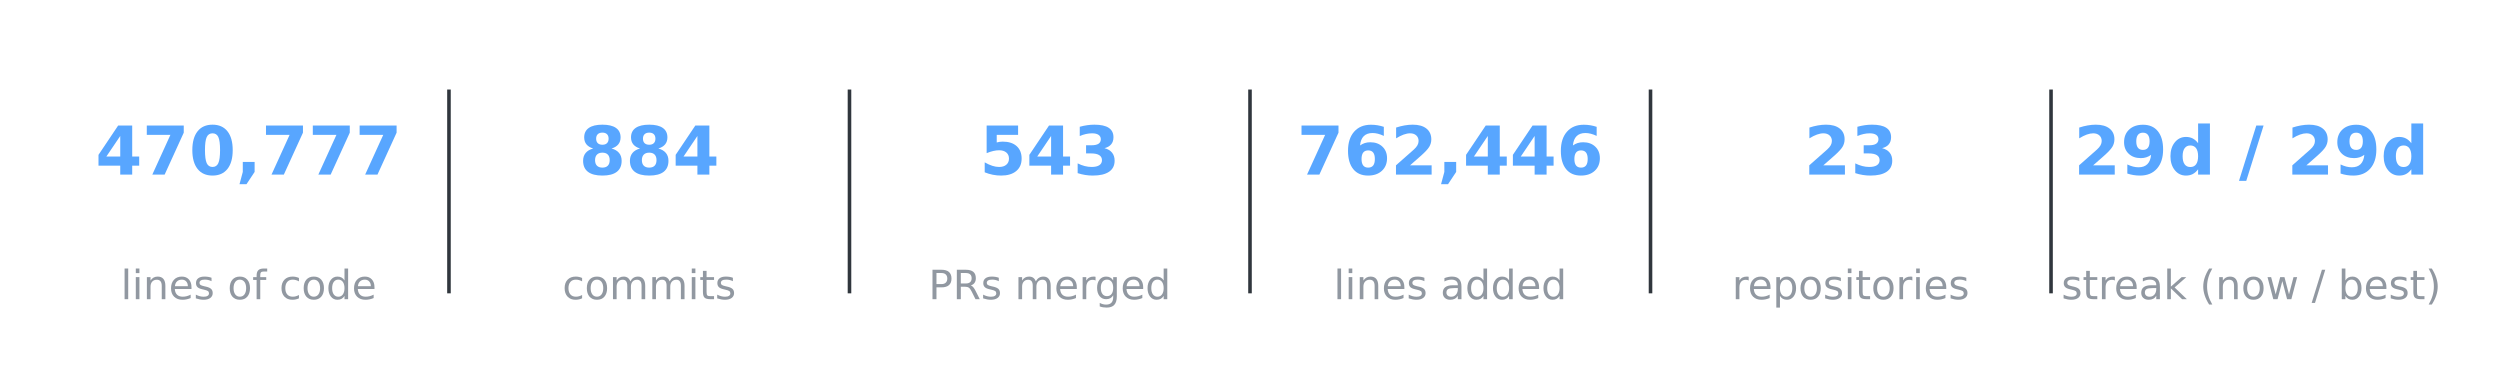
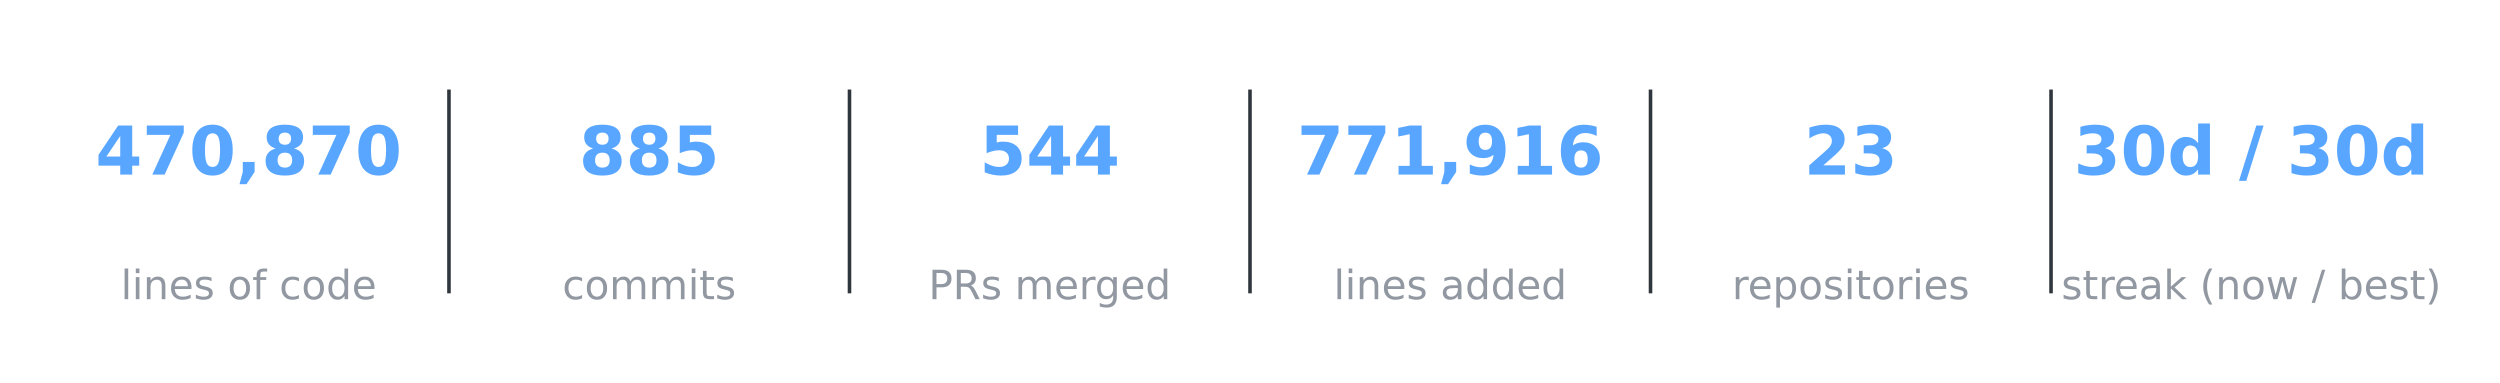
<svg xmlns="http://www.w3.org/2000/svg" xmlns:xlink="http://www.w3.org/1999/xlink" width="557.28pt" height="85.356pt" viewBox="0 0 557.28 85.356" version="1.1">
  <defs>
    <style type="text/css">*{stroke-linejoin: round; stroke-linecap: butt}</style>
  </defs>
  <g id="figure_1">
    <g id="patch_1">
      <path d="M 0 85.356  L 557.28 85.356  L 557.28 -0  L 0 -0  L 0 85.356  z " style="fill: none; opacity: 0" />
    </g>
    <g id="axes_1">
      <g id="line2d_1">
-         <path d="M 100.08 64.993  L 100.08 20.363  " clip-path="url(#p1db4c861c2)" style="fill: none; stroke: #30363d; stroke-width: 0.8; stroke-linecap: square" />
+         <path d="M 100.08 64.993  L 100.08 20.363  " clip-path="url(#p188ec323c2)" style="fill: none; stroke: #30363d; stroke-width: 0.8; stroke-linecap: square" />
      </g>
      <g id="line2d_2">
-         <path d="M 189.36 64.993  L 189.36 20.363  " clip-path="url(#p1db4c861c2)" style="fill: none; stroke: #30363d; stroke-width: 0.8; stroke-linecap: square" />
+         <path d="M 189.36 64.993  L 189.36 20.363  " clip-path="url(#p188ec323c2)" style="fill: none; stroke: #30363d; stroke-width: 0.8; stroke-linecap: square" />
      </g>
      <g id="line2d_3">
-         <path d="M 278.64 64.993  L 278.64 20.363  " clip-path="url(#p1db4c861c2)" style="fill: none; stroke: #30363d; stroke-width: 0.8; stroke-linecap: square" />
+         <path d="M 278.64 64.993  L 278.64 20.363  " clip-path="url(#p188ec323c2)" style="fill: none; stroke: #30363d; stroke-width: 0.8; stroke-linecap: square" />
      </g>
      <g id="line2d_4">
-         <path d="M 367.92 64.993  L 367.92 20.363  " clip-path="url(#p1db4c861c2)" style="fill: none; stroke: #30363d; stroke-width: 0.8; stroke-linecap: square" />
+         <path d="M 367.92 64.993  L 367.92 20.363  " clip-path="url(#p188ec323c2)" style="fill: none; stroke: #30363d; stroke-width: 0.8; stroke-linecap: square" />
      </g>
      <g id="line2d_5">
-         <path d="M 457.2 64.993  L 457.2 20.363  " clip-path="url(#p1db4c861c2)" style="fill: none; stroke: #30363d; stroke-width: 0.8; stroke-linecap: square" />
+         <path d="M 457.2 64.993  L 457.2 20.363  " clip-path="url(#p188ec323c2)" style="fill: none; stroke: #30363d; stroke-width: 0.8; stroke-linecap: square" />
      </g>
      <g id="text_1">
        <g style="fill: #58a6ff" transform="translate(21.28102 38.92376) scale(0.15 -0.15)">
          <defs>
            <path id="DejaVuSans-Bold-17" d="M 2356 3675  L 1038 1722  L 2356 1722  L 2356 3675  z M 2156 4666  L 3494 4666  L 3494 1722  L 4159 1722  L 4159 850  L 3494 850  L 3494 0  L 2356 0  L 2356 850  L 288 850  L 288 1881  L 2156 4666  z " transform="scale(0.015625)" />
            <path id="DejaVuSans-Bold-1a" d="M 428 4666  L 3944 4666  L 3944 3988  L 2125 0  L 953 0  L 2675 3781  L 428 3781  L 428 4666  z " transform="scale(0.015625)" />
            <path id="DejaVuSans-Bold-13" d="M 2944 2338  Q 2944 3213 2780 3570  Q 2616 3928 2228 3928  Q 1841 3928 1675 3570  Q 1509 3213 1509 2338  Q 1509 1453 1675 1090  Q 1841 728 2228 728  Q 2613 728 2778 1090  Q 2944 1453 2944 2338  z M 4147 2328  Q 4147 1169 3647 539  Q 3147 -91 2228 -91  Q 1306 -91 806 539  Q 306 1169 306 2328  Q 306 3491 806 4120  Q 1306 4750 2228 4750  Q 3147 4750 3647 4120  Q 4147 3491 4147 2328  z " transform="scale(0.015625)" />
            <path id="DejaVuSans-Bold-f" d="M 653 1209  L 1778 1209  L 1778 256  L 1006 -909  L 341 -909  L 653 256  L 653 1209  z " transform="scale(0.015625)" />
+             <path id="DejaVuSans-Bold-1b" d="M 2228 2088  Q 1891 2088 1709 1903  Q 1528 1719 1528 1375  Q 1528 1031 1709 848  Q 1891 666 2228 666  Q 2563 666 2741 848  Q 2919 1031 2919 1375  Q 2919 1722 2741 1905  Q 2563 2088 2228 2088  z M 1350 2484  Q 925 2613 709 2878  Q 494 3144 494 3541  Q 494 4131 934 4440  Q 1375 4750 2228 4750  Q 3075 4750 3515 4442  Q 3956 4134 3956 3541  Q 3956 3144 3739 2878  Q 3522 2613 3097 2484  Q 3572 2353 3814 2058  Q 4056 1763 4056 1313  Q 4056 619 3595 264  Q 3134 -91 2228 -91  Q 1319 -91 855 264  Q 391 619 391 1313  Q 391 1763 633 2058  Q 875 2353 1350 2484  z M 1631 3419  Q 1631 3141 1786 2991  Q 1941 2841 2228 2841  Q 2509 2841 2662 2991  Q 2816 3141 2816 3419  Q 2816 3697 2662 3845  Q 2509 3994 2228 3994  Q 1941 3994 1786 3844  Q 1631 3694 1631 3419  z " transform="scale(0.015625)" />
          </defs>
          <use xlink:href="#DejaVuSans-Bold-17" />
          <use xlink:href="#DejaVuSans-Bold-1a" transform="translate(69.57812 0)" />
          <use xlink:href="#DejaVuSans-Bold-13" transform="translate(139.1562 0)" />
          <use xlink:href="#DejaVuSans-Bold-f" transform="translate(208.7344 0)" />
-           <use xlink:href="#DejaVuSans-Bold-1a" transform="translate(246.7188 0)" />
+           <use xlink:href="#DejaVuSans-Bold-1b" transform="translate(246.7188 0)" />
          <use xlink:href="#DejaVuSans-Bold-1a" transform="translate(316.2969 0)" />
-           <use xlink:href="#DejaVuSans-Bold-1a" transform="translate(385.875 0)" />
+           <use xlink:href="#DejaVuSans-Bold-13" transform="translate(385.875 0)" />
        </g>
      </g>
      <g id="text_2">
        <g style="fill: #9198a1" transform="translate(26.92336 66.69328) scale(0.09 -0.09)">
          <defs>
            <path id="DejaVuSans-4f" d="M 603 4863  L 1178 4863  L 1178 0  L 603 0  L 603 4863  z " transform="scale(0.015625)" />
            <path id="DejaVuSans-4c" d="M 603 3500  L 1178 3500  L 1178 0  L 603 0  L 603 3500  z M 603 4863  L 1178 4863  L 1178 4134  L 603 4134  L 603 4863  z " transform="scale(0.015625)" />
            <path id="DejaVuSans-51" d="M 3513 2113  L 3513 0  L 2938 0  L 2938 2094  Q 2938 2591 2744 2837  Q 2550 3084 2163 3084  Q 1697 3084 1428 2787  Q 1159 2491 1159 1978  L 1159 0  L 581 0  L 581 3500  L 1159 3500  L 1159 2956  Q 1366 3272 1645 3428  Q 1925 3584 2291 3584  Q 2894 3584 3203 3211  Q 3513 2838 3513 2113  z " transform="scale(0.015625)" />
            <path id="DejaVuSans-48" d="M 3597 1894  L 3597 1613  L 953 1613  Q 991 1019 1311 708  Q 1631 397 2203 397  Q 2534 397 2845 478  Q 3156 559 3463 722  L 3463 178  Q 3153 47 2828 -22  Q 2503 -91 2169 -91  Q 1331 -91 842 396  Q 353 884 353 1716  Q 353 2575 817 3079  Q 1281 3584 2069 3584  Q 2775 3584 3186 3129  Q 3597 2675 3597 1894  z M 3022 2063  Q 3016 2534 2758 2815  Q 2500 3097 2075 3097  Q 1594 3097 1305 2825  Q 1016 2553 972 2059  L 3022 2063  z " transform="scale(0.015625)" />
            <path id="DejaVuSans-56" d="M 2834 3397  L 2834 2853  Q 2591 2978 2328 3040  Q 2066 3103 1784 3103  Q 1356 3103 1142 2972  Q 928 2841 928 2578  Q 928 2378 1081 2264  Q 1234 2150 1697 2047  L 1894 2003  Q 2506 1872 2764 1633  Q 3022 1394 3022 966  Q 3022 478 2636 193  Q 2250 -91 1575 -91  Q 1294 -91 989 -36  Q 684 19 347 128  L 347 722  Q 666 556 975 473  Q 1284 391 1588 391  Q 1994 391 2212 530  Q 2431 669 2431 922  Q 2431 1156 2273 1281  Q 2116 1406 1581 1522  L 1381 1569  Q 847 1681 609 1914  Q 372 2147 372 2553  Q 372 3047 722 3315  Q 1072 3584 1716 3584  Q 2034 3584 2315 3537  Q 2597 3491 2834 3397  z " transform="scale(0.015625)" />
            <path id="DejaVuSans-3" transform="scale(0.015625)" />
            <path id="DejaVuSans-52" d="M 1959 3097  Q 1497 3097 1228 2736  Q 959 2375 959 1747  Q 959 1119 1226 758  Q 1494 397 1959 397  Q 2419 397 2687 759  Q 2956 1122 2956 1747  Q 2956 2369 2687 2733  Q 2419 3097 1959 3097  z M 1959 3584  Q 2709 3584 3137 3096  Q 3566 2609 3566 1747  Q 3566 888 3137 398  Q 2709 -91 1959 -91  Q 1206 -91 779 398  Q 353 888 353 1747  Q 353 2609 779 3096  Q 1206 3584 1959 3584  z " transform="scale(0.015625)" />
            <path id="DejaVuSans-49" d="M 2375 4863  L 2375 4384  L 1825 4384  Q 1516 4384 1395 4259  Q 1275 4134 1275 3809  L 1275 3500  L 2222 3500  L 2222 3053  L 1275 3053  L 1275 0  L 697 0  L 697 3053  L 147 3053  L 147 3500  L 697 3500  L 697 3744  Q 697 4328 969 4595  Q 1241 4863 1831 4863  L 2375 4863  z " transform="scale(0.015625)" />
            <path id="DejaVuSans-46" d="M 3122 3366  L 3122 2828  Q 2878 2963 2633 3030  Q 2388 3097 2138 3097  Q 1578 3097 1268 2742  Q 959 2388 959 1747  Q 959 1106 1268 751  Q 1578 397 2138 397  Q 2388 397 2633 464  Q 2878 531 3122 666  L 3122 134  Q 2881 22 2623 -34  Q 2366 -91 2075 -91  Q 1284 -91 818 406  Q 353 903 353 1747  Q 353 2603 823 3093  Q 1294 3584 2113 3584  Q 2378 3584 2631 3529  Q 2884 3475 3122 3366  z " transform="scale(0.015625)" />
            <path id="DejaVuSans-47" d="M 2906 2969  L 2906 4863  L 3481 4863  L 3481 0  L 2906 0  L 2906 525  Q 2725 213 2448 61  Q 2172 -91 1784 -91  Q 1150 -91 751 415  Q 353 922 353 1747  Q 353 2572 751 3078  Q 1150 3584 1784 3584  Q 2172 3584 2448 3432  Q 2725 3281 2906 2969  z M 947 1747  Q 947 1113 1208 752  Q 1469 391 1925 391  Q 2381 391 2643 752  Q 2906 1113 2906 1747  Q 2906 2381 2643 2742  Q 2381 3103 1925 3103  Q 1469 3103 1208 2742  Q 947 2381 947 1747  z " transform="scale(0.015625)" />
          </defs>
          <use xlink:href="#DejaVuSans-4f" />
          <use xlink:href="#DejaVuSans-4c" transform="translate(27.78125 0)" />
          <use xlink:href="#DejaVuSans-51" transform="translate(55.5625 0)" />
          <use xlink:href="#DejaVuSans-48" transform="translate(118.9375 0)" />
          <use xlink:href="#DejaVuSans-56" transform="translate(180.4688 0)" />
          <use xlink:href="#DejaVuSans-3" transform="translate(232.5625 0)" />
          <use xlink:href="#DejaVuSans-52" transform="translate(264.3438 0)" />
          <use xlink:href="#DejaVuSans-49" transform="translate(325.5312 0)" />
          <use xlink:href="#DejaVuSans-3" transform="translate(360.7344 0)" />
          <use xlink:href="#DejaVuSans-46" transform="translate(392.5156 0)" />
          <use xlink:href="#DejaVuSans-52" transform="translate(447.5 0)" />
          <use xlink:href="#DejaVuSans-47" transform="translate(508.6875 0)" />
          <use xlink:href="#DejaVuSans-48" transform="translate(572.1719 0)" />
        </g>
      </g>
      <g id="text_3">
        <g style="fill: #58a6ff" transform="translate(129.0649 38.92376) scale(0.15 -0.15)">
          <defs>
-             <path id="DejaVuSans-Bold-1b" d="M 2228 2088  Q 1891 2088 1709 1903  Q 1528 1719 1528 1375  Q 1528 1031 1709 848  Q 1891 666 2228 666  Q 2563 666 2741 848  Q 2919 1031 2919 1375  Q 2919 1722 2741 1905  Q 2563 2088 2228 2088  z M 1350 2484  Q 925 2613 709 2878  Q 494 3144 494 3541  Q 494 4131 934 4440  Q 1375 4750 2228 4750  Q 3075 4750 3515 4442  Q 3956 4134 3956 3541  Q 3956 3144 3739 2878  Q 3522 2613 3097 2484  Q 3572 2353 3814 2058  Q 4056 1763 4056 1313  Q 4056 619 3595 264  Q 3134 -91 2228 -91  Q 1319 -91 855 264  Q 391 619 391 1313  Q 391 1763 633 2058  Q 875 2353 1350 2484  z M 1631 3419  Q 1631 3141 1786 2991  Q 1941 2841 2228 2841  Q 2509 2841 2662 2991  Q 2816 3141 2816 3419  Q 2816 3697 2662 3845  Q 2509 3994 2228 3994  Q 1941 3994 1786 3844  Q 1631 3694 1631 3419  z " transform="scale(0.015625)" />
+             <path id="DejaVuSans-Bold-18" d="M 678 4666  L 3669 4666  L 3669 3781  L 1638 3781  L 1638 3059  Q 1775 3097 1914 3117  Q 2053 3138 2203 3138  Q 3056 3138 3531 2711  Q 4006 2284 4006 1522  Q 4006 766 3489 337  Q 2972 -91 2053 -91  Q 1656 -91 1267 -14  Q 878 63 494 219  L 494 1166  Q 875 947 1217 837  Q 1559 728 1863 728  Q 2300 728 2551 942  Q 2803 1156 2803 1522  Q 2803 1891 2551 2103  Q 2300 2316 1863 2316  Q 1603 2316 1309 2248  Q 1016 2181 678 2041  L 678 4666  z " transform="scale(0.015625)" />
          </defs>
          <use xlink:href="#DejaVuSans-Bold-1b" />
          <use xlink:href="#DejaVuSans-Bold-1b" transform="translate(69.57812 0)" />
-           <use xlink:href="#DejaVuSans-Bold-17" transform="translate(139.1562 0)" />
+           <use xlink:href="#DejaVuSans-Bold-18" transform="translate(139.1562 0)" />
        </g>
      </g>
      <g id="text_4">
        <g style="fill: #9198a1" transform="translate(125.3672 66.69328) scale(0.09 -0.09)">
          <defs>
            <path id="DejaVuSans-50" d="M 3328 2828  Q 3544 3216 3844 3400  Q 4144 3584 4550 3584  Q 5097 3584 5394 3201  Q 5691 2819 5691 2113  L 5691 0  L 5113 0  L 5113 2094  Q 5113 2597 4934 2840  Q 4756 3084 4391 3084  Q 3944 3084 3684 2787  Q 3425 2491 3425 1978  L 3425 0  L 2847 0  L 2847 2094  Q 2847 2600 2669 2842  Q 2491 3084 2119 3084  Q 1678 3084 1418 2786  Q 1159 2488 1159 1978  L 1159 0  L 581 0  L 581 3500  L 1159 3500  L 1159 2956  Q 1356 3278 1631 3431  Q 1906 3584 2284 3584  Q 2666 3584 2933 3390  Q 3200 3197 3328 2828  z " transform="scale(0.015625)" />
            <path id="DejaVuSans-57" d="M 1172 4494  L 1172 3500  L 2356 3500  L 2356 3053  L 1172 3053  L 1172 1153  Q 1172 725 1289 603  Q 1406 481 1766 481  L 2356 481  L 2356 0  L 1766 0  Q 1100 0 847 248  Q 594 497 594 1153  L 594 3053  L 172 3053  L 172 3500  L 594 3500  L 594 4494  L 1172 4494  z " transform="scale(0.015625)" />
          </defs>
          <use xlink:href="#DejaVuSans-46" />
          <use xlink:href="#DejaVuSans-52" transform="translate(54.98438 0)" />
          <use xlink:href="#DejaVuSans-50" transform="translate(116.1719 0)" />
          <use xlink:href="#DejaVuSans-50" transform="translate(213.5781 0)" />
          <use xlink:href="#DejaVuSans-4c" transform="translate(310.9844 0)" />
          <use xlink:href="#DejaVuSans-57" transform="translate(338.7656 0)" />
          <use xlink:href="#DejaVuSans-56" transform="translate(377.9688 0)" />
        </g>
      </g>
      <g id="text_5">
        <g style="fill: #58a6ff" transform="translate(218.3449 38.92376) scale(0.15 -0.15)">
-           <defs>
-             <path id="DejaVuSans-Bold-18" d="M 678 4666  L 3669 4666  L 3669 3781  L 1638 3781  L 1638 3059  Q 1775 3097 1914 3117  Q 2053 3138 2203 3138  Q 3056 3138 3531 2711  Q 4006 2284 4006 1522  Q 4006 766 3489 337  Q 2972 -91 2053 -91  Q 1656 -91 1267 -14  Q 878 63 494 219  L 494 1166  Q 875 947 1217 837  Q 1559 728 1863 728  Q 2300 728 2551 942  Q 2803 1156 2803 1522  Q 2803 1891 2551 2103  Q 2300 2316 1863 2316  Q 1603 2316 1309 2248  Q 1016 2181 678 2041  L 678 4666  z " transform="scale(0.015625)" />
-             <path id="DejaVuSans-Bold-16" d="M 2981 2516  Q 3453 2394 3698 2092  Q 3944 1791 3944 1325  Q 3944 631 3412 270  Q 2881 -91 1863 -91  Q 1503 -91 1142 -33  Q 781 25 428 141  L 428 1069  Q 766 900 1098 814  Q 1431 728 1753 728  Q 2231 728 2486 893  Q 2741 1059 2741 1369  Q 2741 1688 2480 1852  Q 2219 2016 1709 2016  L 1228 2016  L 1228 2791  L 1734 2791  Q 2188 2791 2409 2933  Q 2631 3075 2631 3366  Q 2631 3634 2415 3781  Q 2200 3928 1806 3928  Q 1516 3928 1219 3862  Q 922 3797 628 3669  L 628 4550  Q 984 4650 1334 4700  Q 1684 4750 2022 4750  Q 2931 4750 3382 4451  Q 3834 4153 3834 3553  Q 3834 3144 3618 2883  Q 3403 2622 2981 2516  z " transform="scale(0.015625)" />
-           </defs>
          <use xlink:href="#DejaVuSans-Bold-18" />
          <use xlink:href="#DejaVuSans-Bold-17" transform="translate(69.57812 0)" />
-           <use xlink:href="#DejaVuSans-Bold-16" transform="translate(139.1562 0)" />
+           <use xlink:href="#DejaVuSans-Bold-17" transform="translate(139.1562 0)" />
        </g>
      </g>
      <g id="text_6">
        <g style="fill: #9198a1" transform="translate(206.9796 66.69328) scale(0.09 -0.09)">
          <defs>
            <path id="DejaVuSans-33" d="M 1259 4147  L 1259 2394  L 2053 2394  Q 2494 2394 2734 2622  Q 2975 2850 2975 3272  Q 2975 3691 2734 3919  Q 2494 4147 2053 4147  L 1259 4147  z M 628 4666  L 2053 4666  Q 2838 4666 3239 4311  Q 3641 3956 3641 3272  Q 3641 2581 3239 2228  Q 2838 1875 2053 1875  L 1259 1875  L 1259 0  L 628 0  L 628 4666  z " transform="scale(0.015625)" />
            <path id="DejaVuSans-35" d="M 2841 2188  Q 3044 2119 3236 1894  Q 3428 1669 3622 1275  L 4263 0  L 3584 0  L 2988 1197  Q 2756 1666 2539 1819  Q 2322 1972 1947 1972  L 1259 1972  L 1259 0  L 628 0  L 628 4666  L 2053 4666  Q 2853 4666 3247 4331  Q 3641 3997 3641 3322  Q 3641 2881 3436 2590  Q 3231 2300 2841 2188  z M 1259 4147  L 1259 2491  L 2053 2491  Q 2509 2491 2742 2702  Q 2975 2913 2975 3322  Q 2975 3731 2742 3939  Q 2509 4147 2053 4147  L 1259 4147  z " transform="scale(0.015625)" />
            <path id="DejaVuSans-55" d="M 2631 2963  Q 2534 3019 2420 3045  Q 2306 3072 2169 3072  Q 1681 3072 1420 2755  Q 1159 2438 1159 1844  L 1159 0  L 581 0  L 581 3500  L 1159 3500  L 1159 2956  Q 1341 3275 1631 3429  Q 1922 3584 2338 3584  Q 2397 3584 2469 3576  Q 2541 3569 2628 3553  L 2631 2963  z " transform="scale(0.015625)" />
            <path id="DejaVuSans-4a" d="M 2906 1791  Q 2906 2416 2648 2759  Q 2391 3103 1925 3103  Q 1463 3103 1205 2759  Q 947 2416 947 1791  Q 947 1169 1205 825  Q 1463 481 1925 481  Q 2391 481 2648 825  Q 2906 1169 2906 1791  z M 3481 434  Q 3481 -459 3084 -895  Q 2688 -1331 1869 -1331  Q 1566 -1331 1297 -1286  Q 1028 -1241 775 -1147  L 775 -588  Q 1028 -725 1275 -790  Q 1522 -856 1778 -856  Q 2344 -856 2625 -561  Q 2906 -266 2906 331  L 2906 616  Q 2728 306 2450 153  Q 2172 0 1784 0  Q 1141 0 747 490  Q 353 981 353 1791  Q 353 2603 747 3093  Q 1141 3584 1784 3584  Q 2172 3584 2450 3431  Q 2728 3278 2906 2969  L 2906 3500  L 3481 3500  L 3481 434  z " transform="scale(0.015625)" />
          </defs>
          <use xlink:href="#DejaVuSans-33" />
          <use xlink:href="#DejaVuSans-35" transform="translate(60.29688 0)" />
          <use xlink:href="#DejaVuSans-56" transform="translate(129.7812 0)" />
          <use xlink:href="#DejaVuSans-3" transform="translate(181.875 0)" />
          <use xlink:href="#DejaVuSans-50" transform="translate(213.6562 0)" />
          <use xlink:href="#DejaVuSans-48" transform="translate(311.0625 0)" />
          <use xlink:href="#DejaVuSans-55" transform="translate(372.5938 0)" />
          <use xlink:href="#DejaVuSans-4a" transform="translate(411.9531 0)" />
          <use xlink:href="#DejaVuSans-48" transform="translate(475.4375 0)" />
          <use xlink:href="#DejaVuSans-47" transform="translate(536.9688 0)" />
        </g>
      </g>
      <g id="text_7">
        <g style="fill: #58a6ff" transform="translate(289.121 38.92376) scale(0.15 -0.15)">
          <defs>
+             <path id="DejaVuSans-Bold-14" d="M 750 831  L 1813 831  L 1813 3847  L 722 3622  L 722 4441  L 1806 4666  L 2950 4666  L 2950 831  L 4013 831  L 4013 0  L 750 0  L 750 831  z " transform="scale(0.015625)" />
+             <path id="DejaVuSans-Bold-1c" d="M 641 103  L 641 966  Q 928 831 1190 764  Q 1453 697 1709 697  Q 2247 697 2547 995  Q 2847 1294 2900 1881  Q 2688 1725 2447 1647  Q 2206 1569 1925 1569  Q 1209 1569 770 1986  Q 331 2403 331 3084  Q 331 3838 820 4291  Q 1309 4744 2131 4744  Q 3044 4744 3544 4128  Q 4044 3513 4044 2388  Q 4044 1231 3459 570  Q 2875 -91 1856 -91  Q 1528 -91 1228 -42  Q 928 6 641 103  z M 2125 2350  Q 2441 2350 2600 2554  Q 2759 2759 2759 3169  Q 2759 3575 2600 3781  Q 2441 3988 2125 3988  Q 1809 3988 1650 3781  Q 1491 3575 1491 3169  Q 1491 2759 1650 2554  Q 1809 2350 2125 2350  z " transform="scale(0.015625)" />
            <path id="DejaVuSans-Bold-19" d="M 2316 2303  Q 2000 2303 1842 2098  Q 1684 1894 1684 1484  Q 1684 1075 1842 870  Q 2000 666 2316 666  Q 2634 666 2792 870  Q 2950 1075 2950 1484  Q 2950 1894 2792 2098  Q 2634 2303 2316 2303  z M 3803 4544  L 3803 3681  Q 3506 3822 3243 3889  Q 2981 3956 2731 3956  Q 2194 3956 1894 3657  Q 1594 3359 1544 2772  Q 1750 2925 1990 3001  Q 2231 3078 2516 3078  Q 3231 3078 3670 2659  Q 4109 2241 4109 1563  Q 4109 813 3618 361  Q 3128 -91 2303 -91  Q 1394 -91 895 523  Q 397 1138 397 2266  Q 397 3422 980 4083  Q 1563 4744 2578 4744  Q 2900 4744 3203 4694  Q 3506 4644 3803 4544  z " transform="scale(0.015625)" />
-             <path id="DejaVuSans-Bold-15" d="M 1844 884  L 3897 884  L 3897 0  L 506 0  L 506 884  L 2209 2388  Q 2438 2594 2547 2791  Q 2656 2988 2656 3200  Q 2656 3528 2436 3728  Q 2216 3928 1850 3928  Q 1569 3928 1234 3808  Q 900 3688 519 3450  L 519 4475  Q 925 4609 1322 4679  Q 1719 4750 2100 4750  Q 2938 4750 3402 4381  Q 3866 4013 3866 3353  Q 3866 2972 3669 2642  Q 3472 2313 2841 1759  L 1844 884  z " transform="scale(0.015625)" />
          </defs>
          <use xlink:href="#DejaVuSans-Bold-1a" />
-           <use xlink:href="#DejaVuSans-Bold-19" transform="translate(69.57812 0)" />
-           <use xlink:href="#DejaVuSans-Bold-15" transform="translate(139.1562 0)" />
+           <use xlink:href="#DejaVuSans-Bold-1a" transform="translate(69.57812 0)" />
+           <use xlink:href="#DejaVuSans-Bold-14" transform="translate(139.1562 0)" />
          <use xlink:href="#DejaVuSans-Bold-f" transform="translate(208.7344 0)" />
-           <use xlink:href="#DejaVuSans-Bold-17" transform="translate(246.7188 0)" />
-           <use xlink:href="#DejaVuSans-Bold-17" transform="translate(316.2969 0)" />
+           <use xlink:href="#DejaVuSans-Bold-1c" transform="translate(246.7188 0)" />
+           <use xlink:href="#DejaVuSans-Bold-14" transform="translate(316.2969 0)" />
          <use xlink:href="#DejaVuSans-Bold-19" transform="translate(385.875 0)" />
        </g>
      </g>
      <g id="text_8">
        <g style="fill: #9198a1" transform="translate(297.2876 66.69328) scale(0.09 -0.09)">
          <defs>
            <path id="DejaVuSans-44" d="M 2194 1759  Q 1497 1759 1228 1600  Q 959 1441 959 1056  Q 959 750 1161 570  Q 1363 391 1709 391  Q 2188 391 2477 730  Q 2766 1069 2766 1631  L 2766 1759  L 2194 1759  z M 3341 1997  L 3341 0  L 2766 0  L 2766 531  Q 2569 213 2275 61  Q 1981 -91 1556 -91  Q 1019 -91 701 211  Q 384 513 384 1019  Q 384 1609 779 1909  Q 1175 2209 1959 2209  L 2766 2209  L 2766 2266  Q 2766 2663 2505 2880  Q 2244 3097 1772 3097  Q 1472 3097 1187 3025  Q 903 2953 641 2809  L 641 3341  Q 956 3463 1253 3523  Q 1550 3584 1831 3584  Q 2591 3584 2966 3190  Q 3341 2797 3341 1997  z " transform="scale(0.015625)" />
          </defs>
          <use xlink:href="#DejaVuSans-4f" />
          <use xlink:href="#DejaVuSans-4c" transform="translate(27.78125 0)" />
          <use xlink:href="#DejaVuSans-51" transform="translate(55.5625 0)" />
          <use xlink:href="#DejaVuSans-48" transform="translate(118.9375 0)" />
          <use xlink:href="#DejaVuSans-56" transform="translate(180.4688 0)" />
          <use xlink:href="#DejaVuSans-3" transform="translate(232.5625 0)" />
          <use xlink:href="#DejaVuSans-44" transform="translate(264.3438 0)" />
          <use xlink:href="#DejaVuSans-47" transform="translate(325.625 0)" />
          <use xlink:href="#DejaVuSans-47" transform="translate(389.1094 0)" />
          <use xlink:href="#DejaVuSans-48" transform="translate(452.5938 0)" />
          <use xlink:href="#DejaVuSans-47" transform="translate(514.125 0)" />
        </g>
      </g>
      <g id="text_9">
        <g style="fill: #58a6ff" transform="translate(402.1233 38.92376) scale(0.15 -0.15)">
+           <defs>
+             <path id="DejaVuSans-Bold-15" d="M 1844 884  L 3897 884  L 3897 0  L 506 0  L 506 884  L 2209 2388  Q 2438 2594 2547 2791  Q 2656 2988 2656 3200  Q 2656 3528 2436 3728  Q 2216 3928 1850 3928  Q 1569 3928 1234 3808  Q 900 3688 519 3450  L 519 4475  Q 925 4609 1322 4679  Q 1719 4750 2100 4750  Q 2938 4750 3402 4381  Q 3866 4013 3866 3353  Q 3866 2972 3669 2642  Q 3472 2313 2841 1759  L 1844 884  z " transform="scale(0.015625)" />
+             <path id="DejaVuSans-Bold-16" d="M 2981 2516  Q 3453 2394 3698 2092  Q 3944 1791 3944 1325  Q 3944 631 3412 270  Q 2881 -91 1863 -91  Q 1503 -91 1142 -33  Q 781 25 428 141  L 428 1069  Q 766 900 1098 814  Q 1431 728 1753 728  Q 2231 728 2486 893  Q 2741 1059 2741 1369  Q 2741 1688 2480 1852  Q 2219 2016 1709 2016  L 1228 2016  L 1228 2791  L 1734 2791  Q 2188 2791 2409 2933  Q 2631 3075 2631 3366  Q 2631 3634 2415 3781  Q 2200 3928 1806 3928  Q 1516 3928 1219 3862  Q 922 3797 628 3669  L 628 4550  Q 984 4650 1334 4700  Q 1684 4750 2022 4750  Q 2931 4750 3382 4451  Q 3834 4153 3834 3553  Q 3834 3144 3618 2883  Q 3403 2622 2981 2516  z " transform="scale(0.015625)" />
+           </defs>
          <use xlink:href="#DejaVuSans-Bold-15" />
          <use xlink:href="#DejaVuSans-Bold-16" transform="translate(69.57812 0)" />
        </g>
      </g>
      <g id="text_10">
        <g style="fill: #9198a1" transform="translate(386.1049 66.69328) scale(0.09 -0.09)">
          <defs>
            <path id="DejaVuSans-53" d="M 1159 525  L 1159 -1331  L 581 -1331  L 581 3500  L 1159 3500  L 1159 2969  Q 1341 3281 1617 3432  Q 1894 3584 2278 3584  Q 2916 3584 3314 3078  Q 3713 2572 3713 1747  Q 3713 922 3314 415  Q 2916 -91 2278 -91  Q 1894 -91 1617 61  Q 1341 213 1159 525  z M 3116 1747  Q 3116 2381 2855 2742  Q 2594 3103 2138 3103  Q 1681 3103 1420 2742  Q 1159 2381 1159 1747  Q 1159 1113 1420 752  Q 1681 391 2138 391  Q 2594 391 2855 752  Q 3116 1113 3116 1747  z " transform="scale(0.015625)" />
          </defs>
          <use xlink:href="#DejaVuSans-55" />
          <use xlink:href="#DejaVuSans-48" transform="translate(38.90625 0)" />
          <use xlink:href="#DejaVuSans-53" transform="translate(100.4375 0)" />
          <use xlink:href="#DejaVuSans-52" transform="translate(163.9219 0)" />
          <use xlink:href="#DejaVuSans-56" transform="translate(225.1094 0)" />
          <use xlink:href="#DejaVuSans-4c" transform="translate(277.2031 0)" />
          <use xlink:href="#DejaVuSans-57" transform="translate(304.9844 0)" />
          <use xlink:href="#DejaVuSans-52" transform="translate(344.1875 0)" />
          <use xlink:href="#DejaVuSans-55" transform="translate(405.375 0)" />
          <use xlink:href="#DejaVuSans-4c" transform="translate(446.4844 0)" />
          <use xlink:href="#DejaVuSans-48" transform="translate(474.2656 0)" />
          <use xlink:href="#DejaVuSans-56" transform="translate(535.7969 0)" />
        </g>
      </g>
      <g id="text_11">
        <g style="fill: #58a6ff" transform="translate(462.2681 38.92435) scale(0.15 -0.15)">
          <defs>
-             <path id="DejaVuSans-Bold-1c" d="M 641 103  L 641 966  Q 928 831 1190 764  Q 1453 697 1709 697  Q 2247 697 2547 995  Q 2847 1294 2900 1881  Q 2688 1725 2447 1647  Q 2206 1569 1925 1569  Q 1209 1569 770 1986  Q 331 2403 331 3084  Q 331 3838 820 4291  Q 1309 4744 2131 4744  Q 3044 4744 3544 4128  Q 4044 3513 4044 2388  Q 4044 1231 3459 570  Q 2875 -91 1856 -91  Q 1528 -91 1228 -42  Q 928 6 641 103  z M 2125 2350  Q 2441 2350 2600 2554  Q 2759 2759 2759 3169  Q 2759 3575 2600 3781  Q 2441 3988 2125 3988  Q 1809 3988 1650 3781  Q 1491 3575 1491 3169  Q 1491 2759 1650 2554  Q 1809 2350 2125 2350  z " transform="scale(0.015625)" />
            <path id="DejaVuSans-Bold-47" d="M 2919 2988  L 2919 4863  L 4044 4863  L 4044 0  L 2919 0  L 2919 506  Q 2688 197 2409 53  Q 2131 -91 1766 -91  Q 1119 -91 703 423  Q 288 938 288 1747  Q 288 2556 703 3070  Q 1119 3584 1766 3584  Q 2128 3584 2408 3439  Q 2688 3294 2919 2988  z M 2181 722  Q 2541 722 2730 984  Q 2919 1247 2919 1747  Q 2919 2247 2730 2509  Q 2541 2772 2181 2772  Q 1825 2772 1636 2509  Q 1447 2247 1447 1747  Q 1447 1247 1636 984  Q 1825 722 2181 722  z " transform="scale(0.015625)" />
            <path id="DejaVuSans-Bold-3" transform="scale(0.015625)" />
            <path id="DejaVuSans-Bold-12" d="M 1644 4666  L 2338 4666  L 691 -594  L 0 -594  L 1644 4666  z " transform="scale(0.015625)" />
          </defs>
-           <use xlink:href="#DejaVuSans-Bold-15" />
-           <use xlink:href="#DejaVuSans-Bold-1c" transform="translate(69.57812 0)" />
+           <use xlink:href="#DejaVuSans-Bold-16" />
+           <use xlink:href="#DejaVuSans-Bold-13" transform="translate(69.57812 0)" />
          <use xlink:href="#DejaVuSans-Bold-47" transform="translate(139.1562 0)" />
          <use xlink:href="#DejaVuSans-Bold-3" transform="translate(210.7344 0)" />
          <use xlink:href="#DejaVuSans-Bold-12" transform="translate(245.5469 0)" />
          <use xlink:href="#DejaVuSans-Bold-3" transform="translate(282.0781 0)" />
-           <use xlink:href="#DejaVuSans-Bold-15" transform="translate(316.8906 0)" />
-           <use xlink:href="#DejaVuSans-Bold-1c" transform="translate(386.4688 0)" />
+           <use xlink:href="#DejaVuSans-Bold-16" transform="translate(316.8906 0)" />
+           <use xlink:href="#DejaVuSans-Bold-13" transform="translate(386.4688 0)" />
          <use xlink:href="#DejaVuSans-Bold-47" transform="translate(456.0469 0)" />
        </g>
      </g>
      <g id="text_12">
        <g style="fill: #9198a1" transform="translate(459.5112 66.69328) scale(0.09 -0.09)">
          <defs>
            <path id="DejaVuSans-4e" d="M 581 4863  L 1159 4863  L 1159 1991  L 2875 3500  L 3609 3500  L 1753 1863  L 3688 0  L 2938 0  L 1159 1709  L 1159 0  L 581 0  L 581 4863  z " transform="scale(0.015625)" />
            <path id="DejaVuSans-b" d="M 1984 4856  Q 1566 4138 1362 3434  Q 1159 2731 1159 2009  Q 1159 1288 1364 580  Q 1569 -128 1984 -844  L 1484 -844  Q 1016 -109 783 600  Q 550 1309 550 2009  Q 550 2706 781 3412  Q 1013 4119 1484 4856  L 1984 4856  z " transform="scale(0.015625)" />
            <path id="DejaVuSans-5a" d="M 269 3500  L 844 3500  L 1563 769  L 2278 3500  L 2956 3500  L 3675 769  L 4391 3500  L 4966 3500  L 4050 0  L 3372 0  L 2619 2869  L 1863 0  L 1184 0  L 269 3500  z " transform="scale(0.015625)" />
            <path id="DejaVuSans-12" d="M 1625 4666  L 2156 4666  L 531 -594  L 0 -594  L 1625 4666  z " transform="scale(0.015625)" />
            <path id="DejaVuSans-45" d="M 3116 1747  Q 3116 2381 2855 2742  Q 2594 3103 2138 3103  Q 1681 3103 1420 2742  Q 1159 2381 1159 1747  Q 1159 1113 1420 752  Q 1681 391 2138 391  Q 2594 391 2855 752  Q 3116 1113 3116 1747  z M 1159 2969  Q 1341 3281 1617 3432  Q 1894 3584 2278 3584  Q 2916 3584 3314 3078  Q 3713 2572 3713 1747  Q 3713 922 3314 415  Q 2916 -91 2278 -91  Q 1894 -91 1617 61  Q 1341 213 1159 525  L 1159 0  L 581 0  L 581 4863  L 1159 4863  L 1159 2969  z " transform="scale(0.015625)" />
            <path id="DejaVuSans-c" d="M 513 4856  L 1013 4856  Q 1481 4119 1714 3412  Q 1947 2706 1947 2009  Q 1947 1309 1714 600  Q 1481 -109 1013 -844  L 513 -844  Q 928 -128 1133 580  Q 1338 1288 1338 2009  Q 1338 2731 1133 3434  Q 928 4138 513 4856  z " transform="scale(0.015625)" />
          </defs>
          <use xlink:href="#DejaVuSans-56" />
          <use xlink:href="#DejaVuSans-57" transform="translate(52.09375 0)" />
          <use xlink:href="#DejaVuSans-55" transform="translate(91.29688 0)" />
          <use xlink:href="#DejaVuSans-48" transform="translate(130.2031 0)" />
          <use xlink:href="#DejaVuSans-44" transform="translate(191.7344 0)" />
          <use xlink:href="#DejaVuSans-4e" transform="translate(253.0156 0)" />
          <use xlink:href="#DejaVuSans-3" transform="translate(310.9219 0)" />
          <use xlink:href="#DejaVuSans-b" transform="translate(342.7031 0)" />
          <use xlink:href="#DejaVuSans-51" transform="translate(381.7188 0)" />
          <use xlink:href="#DejaVuSans-52" transform="translate(445.0938 0)" />
          <use xlink:href="#DejaVuSans-5a" transform="translate(506.2812 0)" />
          <use xlink:href="#DejaVuSans-3" transform="translate(588.0625 0)" />
          <use xlink:href="#DejaVuSans-12" transform="translate(619.8438 0)" />
          <use xlink:href="#DejaVuSans-3" transform="translate(653.5312 0)" />
          <use xlink:href="#DejaVuSans-45" transform="translate(685.3125 0)" />
          <use xlink:href="#DejaVuSans-48" transform="translate(748.7969 0)" />
          <use xlink:href="#DejaVuSans-56" transform="translate(810.3281 0)" />
          <use xlink:href="#DejaVuSans-57" transform="translate(862.4219 0)" />
          <use xlink:href="#DejaVuSans-c" transform="translate(901.625 0)" />
        </g>
      </g>
    </g>
  </g>
  <defs>
-     <clipPath id="p1db4c861c2">
+     <clipPath id="p188ec323c2">
      <rect x="10.8" y="10.8" width="535.68" height="63.756" />
    </clipPath>
  </defs>
</svg>
